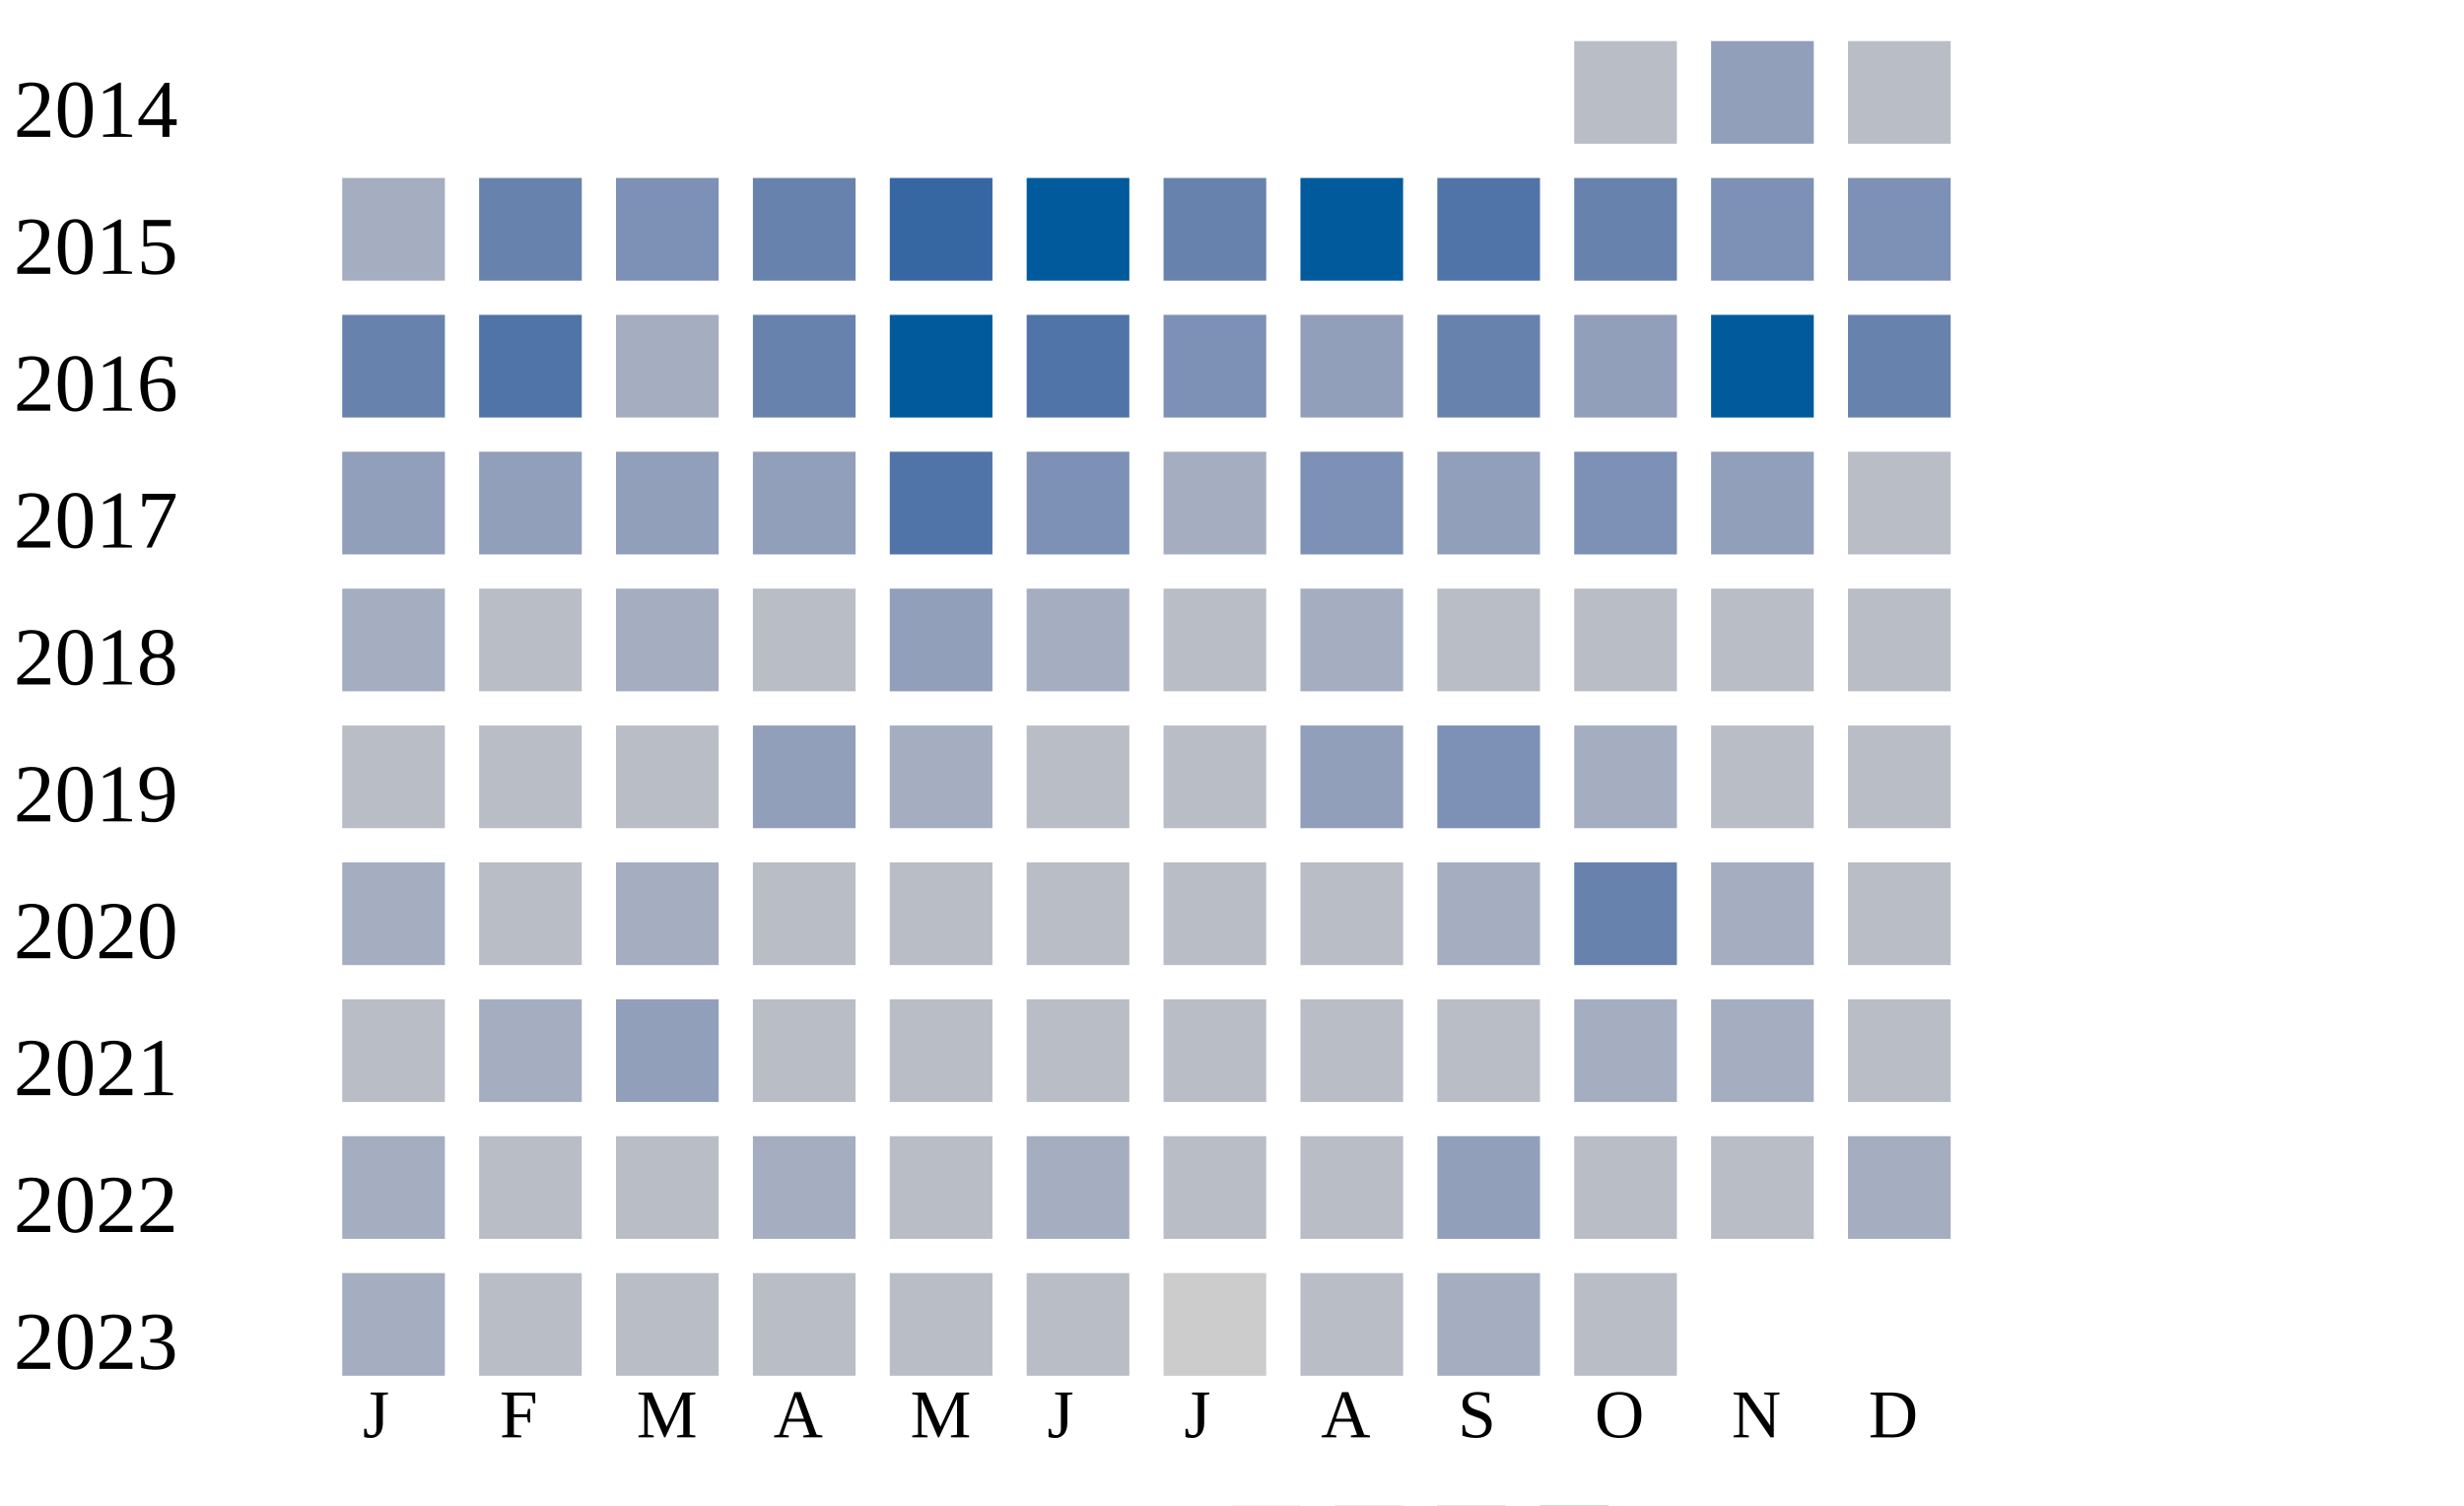
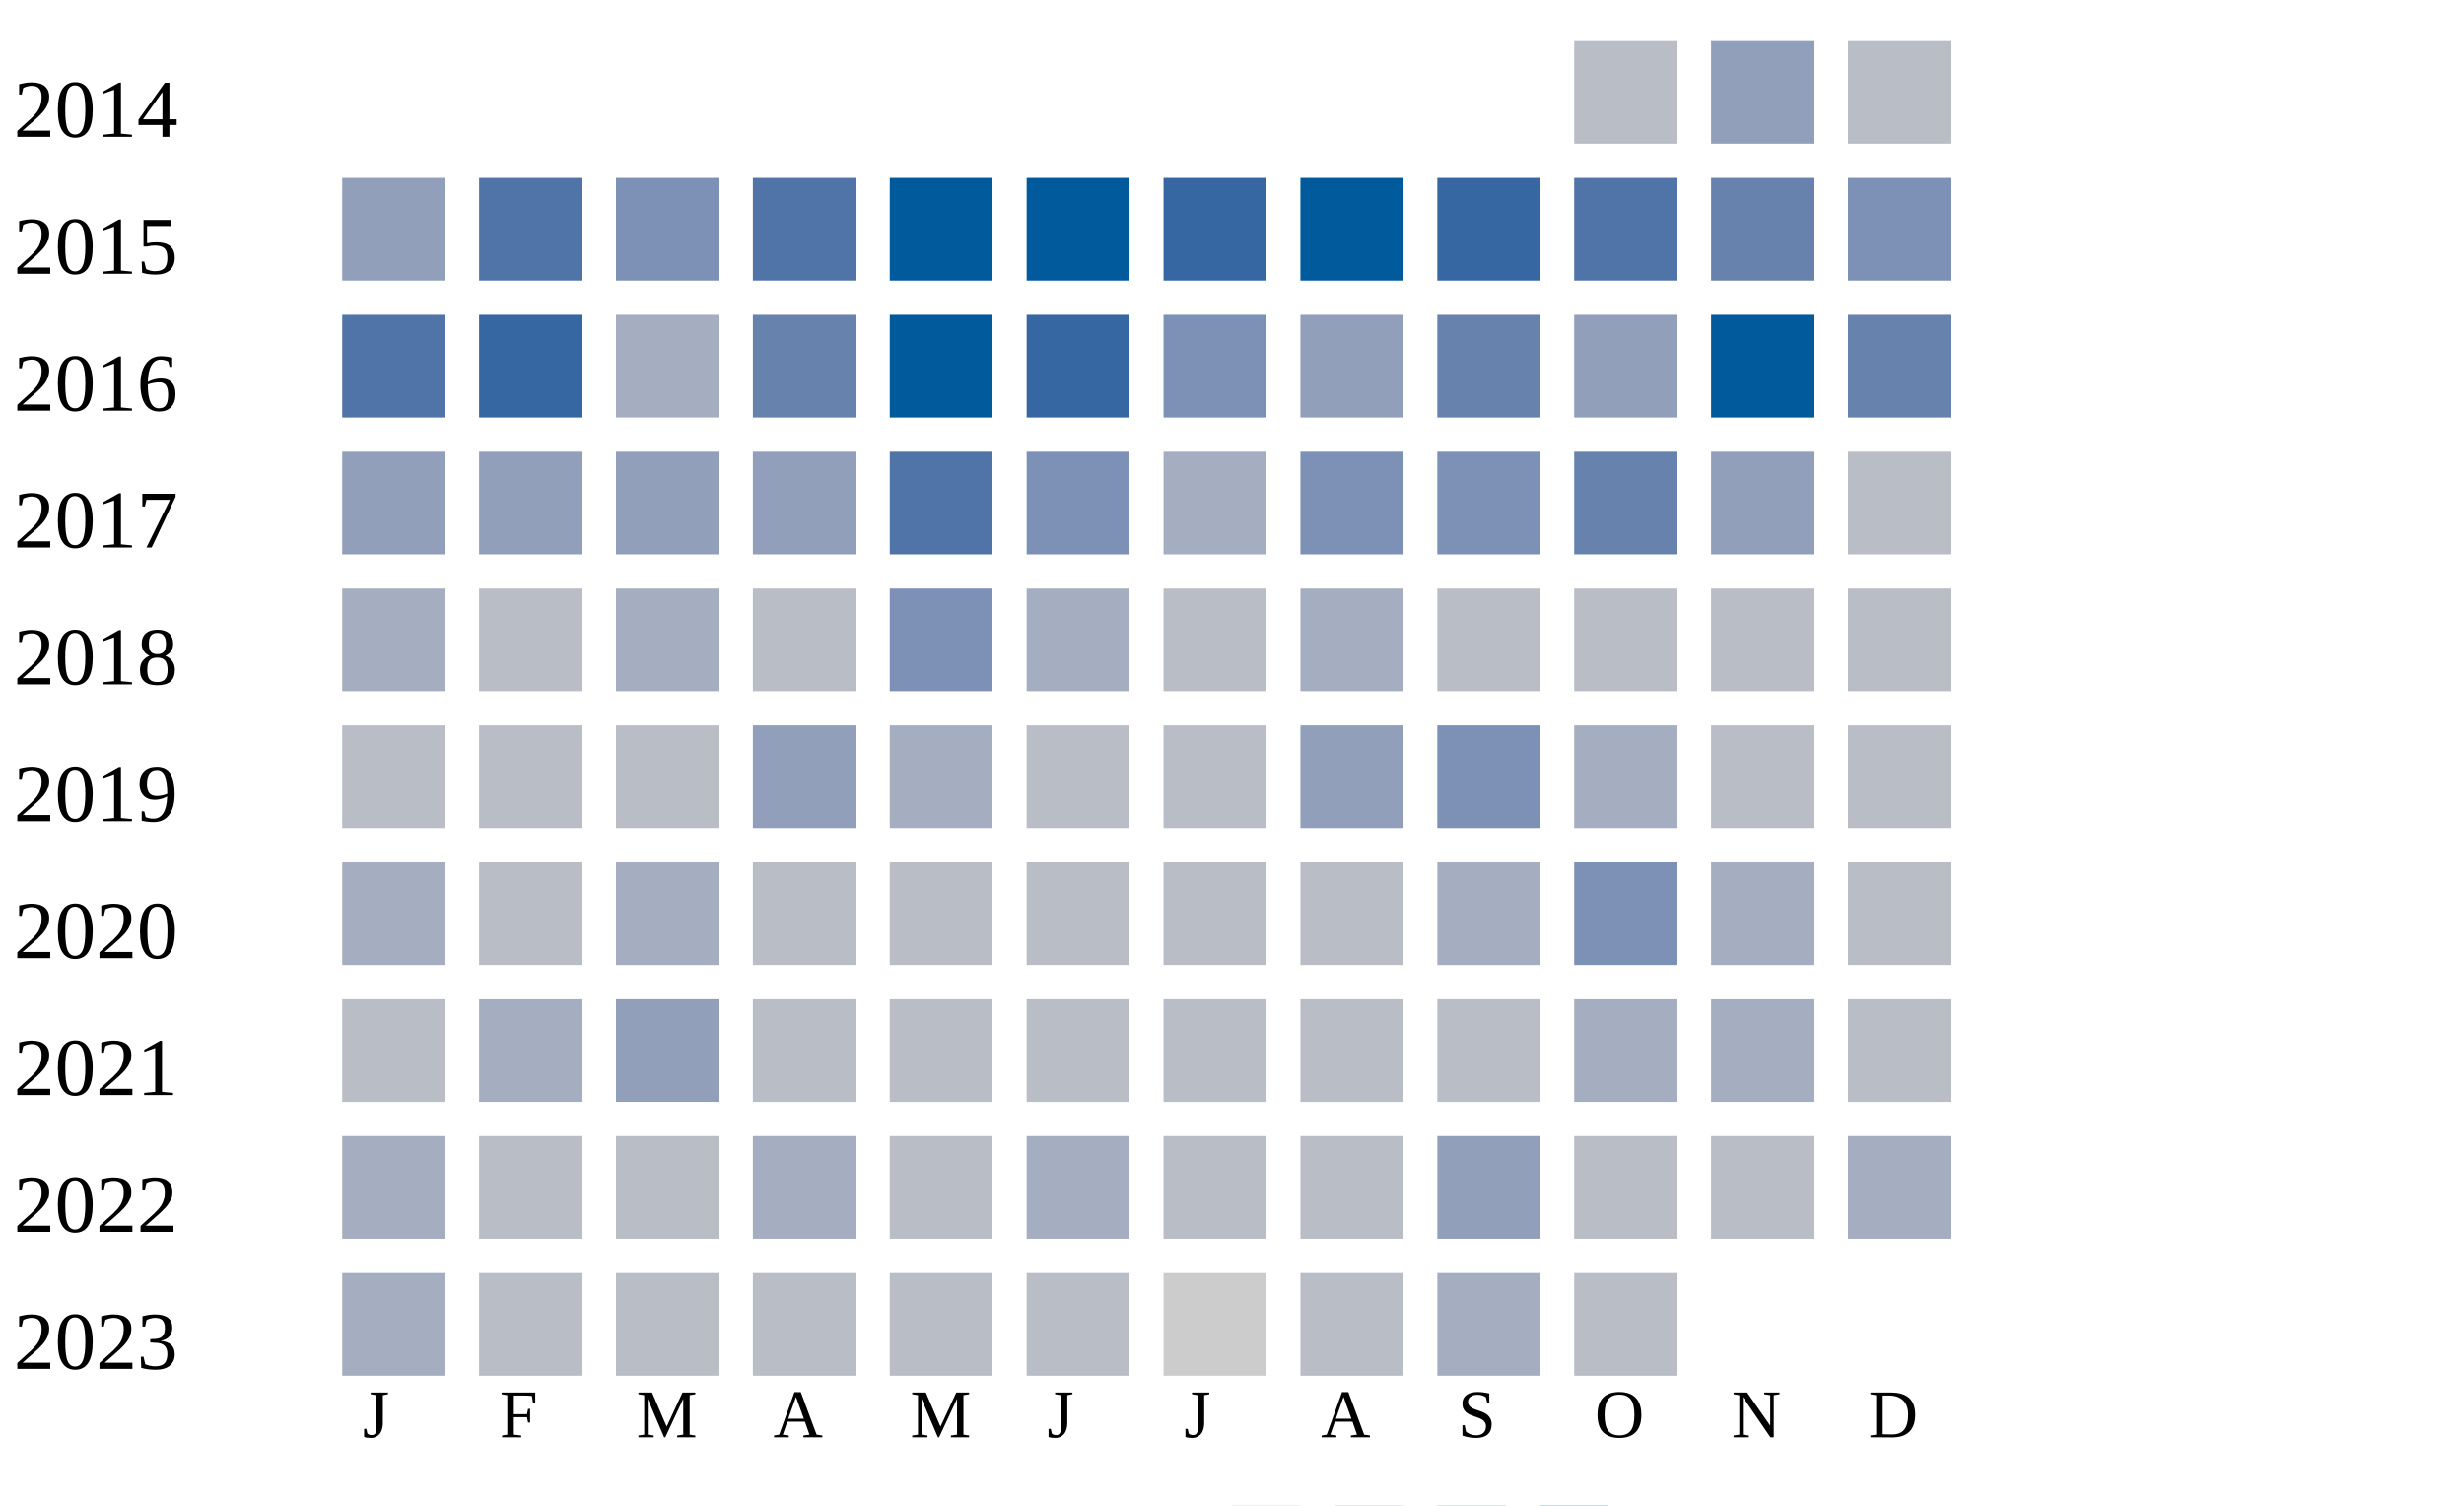
<svg xmlns="http://www.w3.org/2000/svg" width="360" height="220">
  <g transform="translate(0 0)">
    <text x="2" y="20">2014</text>
    <rect x="230" y="6" width="15" height="15" fill="#b9bdc6" />
    <rect x="250" y="6" width="15" height="15" fill="#919fba" />
    <rect x="270" y="6" width="15" height="15" fill="#b9bdc6" />
  </g>
  <g transform="translate(0 20)">
    <text x="2" y="20">2015</text>
-     <rect x="50" y="6" width="15" height="15" fill="#a5aec0" />
-     <rect x="70" y="6" width="15" height="15" fill="#6882ae" />
+     <rect x="50" y="6" width="15" height="15" fill="#919fba" />
+     <rect x="70" y="6" width="15" height="15" fill="#5174a8" />
    <rect x="90" y="6" width="15" height="15" fill="#7d90b5" />
-     <rect x="110" y="6" width="15" height="15" fill="#6882ae" />
-     <rect x="130" y="6" width="15" height="15" fill="#3667a2" />
+     <rect x="110" y="6" width="15" height="15" fill="#5174a8" />
+     <rect x="130" y="6" width="15" height="15" fill="#005a9c" />
    <rect x="150" y="6" width="15" height="15" fill="#005a9c" />
-     <rect x="170" y="6" width="15" height="15" fill="#6882ae" />
+     <rect x="170" y="6" width="15" height="15" fill="#3667a2" />
    <rect x="190" y="6" width="15" height="15" fill="#005a9c" />
-     <rect x="210" y="6" width="15" height="15" fill="#5174a8" />
-     <rect x="230" y="6" width="15" height="15" fill="#6882ae" />
-     <rect x="250" y="6" width="15" height="15" fill="#7d90b5" />
+     <rect x="210" y="6" width="15" height="15" fill="#3667a2" />
+     <rect x="230" y="6" width="15" height="15" fill="#5174a8" />
+     <rect x="250" y="6" width="15" height="15" fill="#6882ae" />
    <rect x="270" y="6" width="15" height="15" fill="#7d90b5" />
  </g>
  <g transform="translate(0 40)">
    <text x="2" y="20">2016</text>
-     <rect x="50" y="6" width="15" height="15" fill="#6882ae" />
-     <rect x="70" y="6" width="15" height="15" fill="#5174a8" />
+     <rect x="50" y="6" width="15" height="15" fill="#5174a8" />
+     <rect x="70" y="6" width="15" height="15" fill="#3667a2" />
    <rect x="90" y="6" width="15" height="15" fill="#a5aec0" />
    <rect x="110" y="6" width="15" height="15" fill="#6882ae" />
    <rect x="130" y="6" width="15" height="15" fill="#005a9c" />
-     <rect x="150" y="6" width="15" height="15" fill="#5174a8" />
+     <rect x="150" y="6" width="15" height="15" fill="#3667a2" />
    <rect x="170" y="6" width="15" height="15" fill="#7d90b5" />
    <rect x="190" y="6" width="15" height="15" fill="#919fba" />
    <rect x="210" y="6" width="15" height="15" fill="#6882ae" />
    <rect x="230" y="6" width="15" height="15" fill="#919fba" />
    <rect x="250" y="6" width="15" height="15" fill="#005a9c" />
    <rect x="270" y="6" width="15" height="15" fill="#6882ae" />
  </g>
  <g transform="translate(0 60)">
    <text x="2" y="20">2017</text>
    <rect x="50" y="6" width="15" height="15" fill="#919fba" />
    <rect x="70" y="6" width="15" height="15" fill="#919fba" />
    <rect x="90" y="6" width="15" height="15" fill="#919fba" />
    <rect x="110" y="6" width="15" height="15" fill="#919fba" />
    <rect x="130" y="6" width="15" height="15" fill="#5174a8" />
    <rect x="150" y="6" width="15" height="15" fill="#7d90b5" />
    <rect x="170" y="6" width="15" height="15" fill="#a5aec0" />
    <rect x="190" y="6" width="15" height="15" fill="#7d90b5" />
-     <rect x="210" y="6" width="15" height="15" fill="#919fba" />
-     <rect x="230" y="6" width="15" height="15" fill="#7d90b5" />
+     <rect x="210" y="6" width="15" height="15" fill="#7d90b5" />
+     <rect x="230" y="6" width="15" height="15" fill="#6882ae" />
    <rect x="250" y="6" width="15" height="15" fill="#919fba" />
    <rect x="270" y="6" width="15" height="15" fill="#b9bdc6" />
  </g>
  <g transform="translate(0 80)">
    <text x="2" y="20">2018</text>
    <rect x="50" y="6" width="15" height="15" fill="#a5aec0" />
    <rect x="70" y="6" width="15" height="15" fill="#b9bdc6" />
    <rect x="90" y="6" width="15" height="15" fill="#a5aec0" />
    <rect x="110" y="6" width="15" height="15" fill="#b9bdc6" />
-     <rect x="130" y="6" width="15" height="15" fill="#919fba" />
+     <rect x="130" y="6" width="15" height="15" fill="#7d90b5" />
    <rect x="150" y="6" width="15" height="15" fill="#a5aec0" />
    <rect x="170" y="6" width="15" height="15" fill="#b9bdc6" />
    <rect x="190" y="6" width="15" height="15" fill="#a5aec0" />
    <rect x="210" y="6" width="15" height="15" fill="#b9bdc6" />
    <rect x="230" y="6" width="15" height="15" fill="#b9bdc6" />
    <rect x="250" y="6" width="15" height="15" fill="#b9bdc6" />
    <rect x="270" y="6" width="15" height="15" fill="#b9bdc6" />
  </g>
  <g transform="translate(0 100)">
    <text x="2" y="20">2019</text>
    <rect x="50" y="6" width="15" height="15" fill="#b9bdc6" />
    <rect x="70" y="6" width="15" height="15" fill="#b9bdc6" />
    <rect x="90" y="6" width="15" height="15" fill="#b9bdc6" />
    <rect x="110" y="6" width="15" height="15" fill="#919fba" />
    <rect x="130" y="6" width="15" height="15" fill="#a5aec0" />
    <rect x="150" y="6" width="15" height="15" fill="#b9bdc6" />
    <rect x="170" y="6" width="15" height="15" fill="#b9bdc6" />
    <rect x="190" y="6" width="15" height="15" fill="#919fba" />
    <rect x="210" y="6" width="15" height="15" fill="#7d90b5" />
    <rect x="230" y="6" width="15" height="15" fill="#a5aec0" />
    <rect x="250" y="6" width="15" height="15" fill="#b9bdc6" />
    <rect x="270" y="6" width="15" height="15" fill="#b9bdc6" />
  </g>
  <g transform="translate(0 120)">
    <text x="2" y="20">2020</text>
    <rect x="50" y="6" width="15" height="15" fill="#a5aec0" />
    <rect x="70" y="6" width="15" height="15" fill="#b9bdc6" />
    <rect x="90" y="6" width="15" height="15" fill="#a5aec0" />
    <rect x="110" y="6" width="15" height="15" fill="#b9bdc6" />
    <rect x="130" y="6" width="15" height="15" fill="#b9bdc6" />
    <rect x="150" y="6" width="15" height="15" fill="#b9bdc6" />
    <rect x="170" y="6" width="15" height="15" fill="#b9bdc6" />
    <rect x="190" y="6" width="15" height="15" fill="#b9bdc6" />
    <rect x="210" y="6" width="15" height="15" fill="#a5aec0" />
-     <rect x="230" y="6" width="15" height="15" fill="#6882ae" />
+     <rect x="230" y="6" width="15" height="15" fill="#7d90b5" />
    <rect x="250" y="6" width="15" height="15" fill="#a5aec0" />
    <rect x="270" y="6" width="15" height="15" fill="#b9bdc6" />
  </g>
  <g transform="translate(0 140)">
    <text x="2" y="20">2021</text>
    <rect x="50" y="6" width="15" height="15" fill="#b9bdc6" />
    <rect x="70" y="6" width="15" height="15" fill="#a5aec0" />
    <rect x="90" y="6" width="15" height="15" fill="#919fba" />
    <rect x="110" y="6" width="15" height="15" fill="#b9bdc6" />
    <rect x="130" y="6" width="15" height="15" fill="#b9bdc6" />
    <rect x="150" y="6" width="15" height="15" fill="#b9bdc6" />
    <rect x="170" y="6" width="15" height="15" fill="#b9bdc6" />
    <rect x="190" y="6" width="15" height="15" fill="#b9bdc6" />
    <rect x="210" y="6" width="15" height="15" fill="#b9bdc6" />
    <rect x="230" y="6" width="15" height="15" fill="#a5aec0" />
    <rect x="250" y="6" width="15" height="15" fill="#a5aec0" />
    <rect x="270" y="6" width="15" height="15" fill="#b9bdc6" />
  </g>
  <g transform="translate(0 160)">
    <text x="2" y="20">2022</text>
    <rect x="50" y="6" width="15" height="15" fill="#a5aec0" />
    <rect x="70" y="6" width="15" height="15" fill="#b9bdc6" />
    <rect x="90" y="6" width="15" height="15" fill="#b9bdc6" />
    <rect x="110" y="6" width="15" height="15" fill="#a5aec0" />
    <rect x="130" y="6" width="15" height="15" fill="#b9bdc6" />
    <rect x="150" y="6" width="15" height="15" fill="#a5aec0" />
    <rect x="170" y="6" width="15" height="15" fill="#b9bdc6" />
    <rect x="190" y="6" width="15" height="15" fill="#b9bdc6" />
    <rect x="210" y="6" width="15" height="15" fill="#919fba" />
    <rect x="230" y="6" width="15" height="15" fill="#b9bdc6" />
    <rect x="250" y="6" width="15" height="15" fill="#b9bdc6" />
    <rect x="270" y="6" width="15" height="15" fill="#a5aec0" />
  </g>
  <g transform="translate(0 180)">
    <text x="2" y="20">2023</text>
    <rect x="50" y="6" width="15" height="15" fill="#a5aec0" />
    <rect x="70" y="6" width="15" height="15" fill="#b9bdc6" />
    <rect x="90" y="6" width="15" height="15" fill="#b9bdc6" />
    <rect x="110" y="6" width="15" height="15" fill="#b9bdc6" />
    <rect x="130" y="6" width="15" height="15" fill="#b9bdc6" />
    <rect x="150" y="6" width="15" height="15" fill="#b9bdc6" />
    <rect x="170" y="6" width="15" height="15" fill="#cccccc" />
    <rect x="190" y="6" width="15" height="15" fill="#b9bdc6" />
    <rect x="210" y="6" width="15" height="15" fill="#a5aec0" />
    <rect x="230" y="6" width="15" height="15" fill="#b9bdc6" />
  </g>
  <text style="font-size: 10px; text-align: center" x="53" y="210">J</text>
  <text style="font-size: 10px; text-align: center" x="73" y="210">F</text>
  <text style="font-size: 10px; text-align: center" x="93" y="210">M</text>
  <text style="font-size: 10px; text-align: center" x="113" y="210">A</text>
  <text style="font-size: 10px; text-align: center" x="133" y="210">M</text>
  <text style="font-size: 10px; text-align: center" x="153" y="210">J</text>
  <text style="font-size: 10px; text-align: center" x="173" y="210">J</text>
  <text style="font-size: 10px; text-align: center" x="193" y="210">A</text>
  <text style="font-size: 10px; text-align: center" x="213" y="210">S</text>
  <text style="font-size: 10px; text-align: center" x="233" y="210">O</text>
  <text style="font-size: 10px; text-align: center" x="253" y="210">N</text>
  <text style="font-size: 10px; text-align: center" x="273" y="210">D</text>
  <text style="font-size: 10px;" x="155" y="229">Less</text>
  <rect fill="#b9bdc6" width="10" height="10" x="180" y="220" />
  <rect fill="#919fba" width="10" height="10" x="195" y="220" />
  <rect fill="#6882ae" width="10" height="10" x="210" y="220" />
  <rect fill="#005a9c" width="10" height="10" x="225" y="220" />
  <text x="240" y="229" style="font-size: 10px;">More</text>
</svg>
